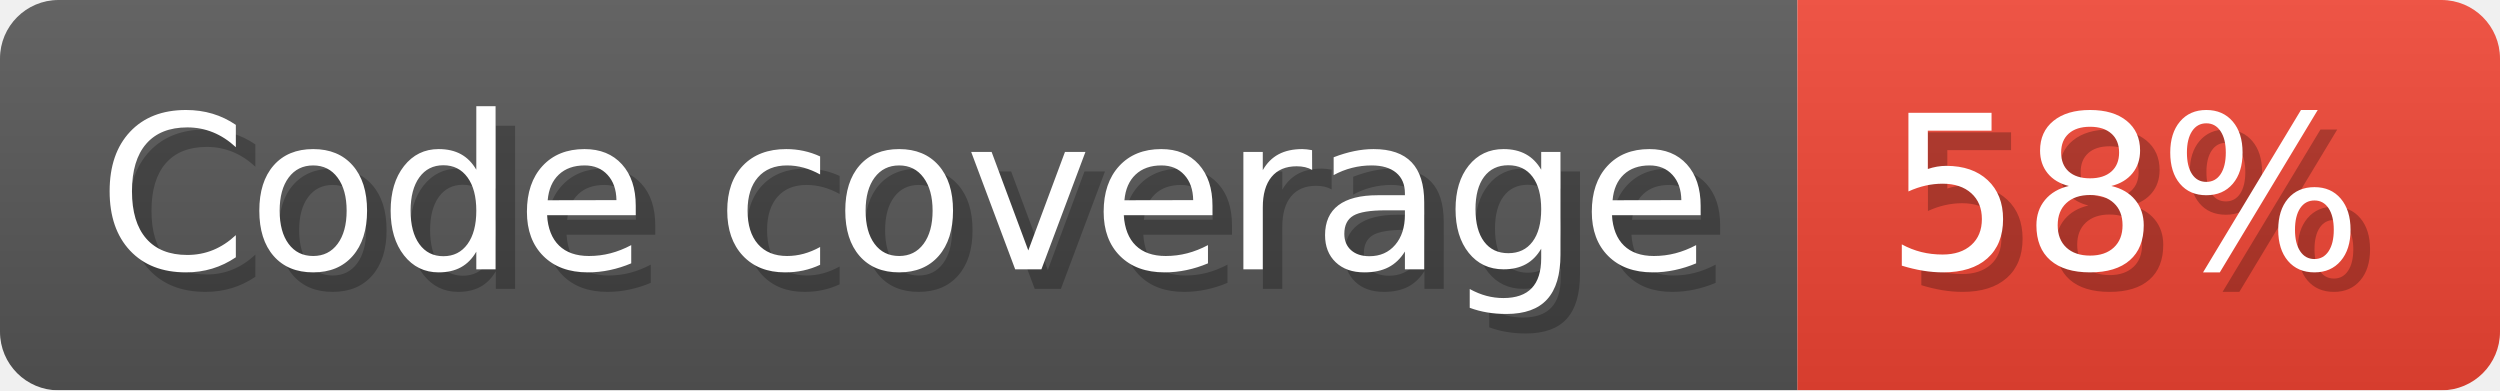
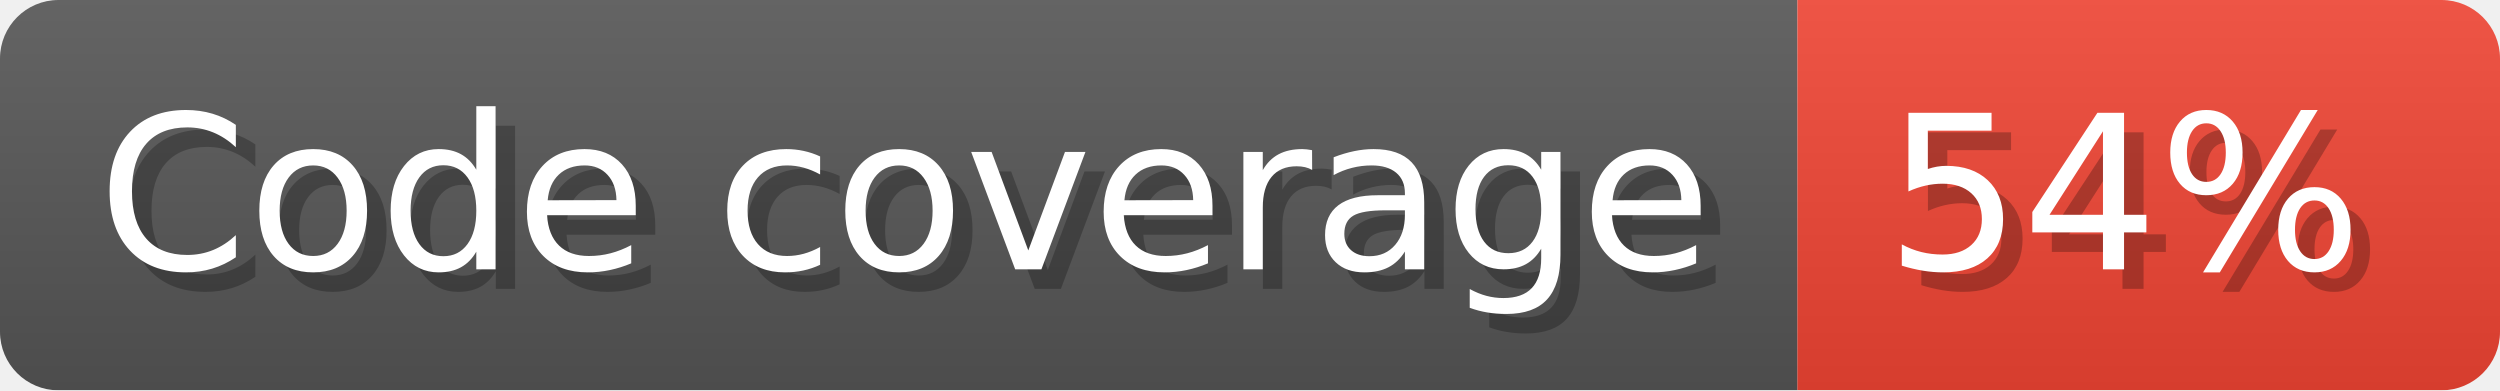
- <svg xmlns="http://www.w3.org/2000/svg" width="128.1" height="20" viewBox="0 0 1281 200" role="img" aria-label="Code coverage: 58%">
+ <svg xmlns="http://www.w3.org/2000/svg" width="128.1" height="20" viewBox="0 0 1281 200" role="img" aria-label="Code coverage: 54%">
  <linearGradient id="a" x2="0" y2="100%">
    <stop offset="0" stop-opacity=".1" stop-color="#EEE" />
    <stop offset="1" stop-opacity=".1" />
  </linearGradient>
  <mask id="m">
    <rect width="1281" height="200" rx="30" fill="#FFF" />
  </mask>
  <g mask="url(#m)">
    <rect width="921" height="200" fill="#555" />
    <rect width="360" height="200" fill="#E43" x="921" />
    <rect width="1281" height="200" fill="url(#a)" />
  </g>
  <g aria-hidden="true" fill="#fff" text-anchor="start" font-family="Verdana,DejaVu Sans,sans-serif" font-size="110">
    <text x="60" y="148" textLength="821" fill="#000" opacity="0.25">Code coverage</text>
    <text x="50" y="138" textLength="821">Code coverage</text>
-     <text x="976" y="148" textLength="260" fill="#000" opacity="0.25">58%</text>
-     <text x="966" y="138" textLength="260">58%</text>
+     <text x="976" y="148" textLength="260" fill="#000" opacity="0.25">54%</text>
+     <text x="966" y="138" textLength="260">54%</text>
  </g>
</svg>
